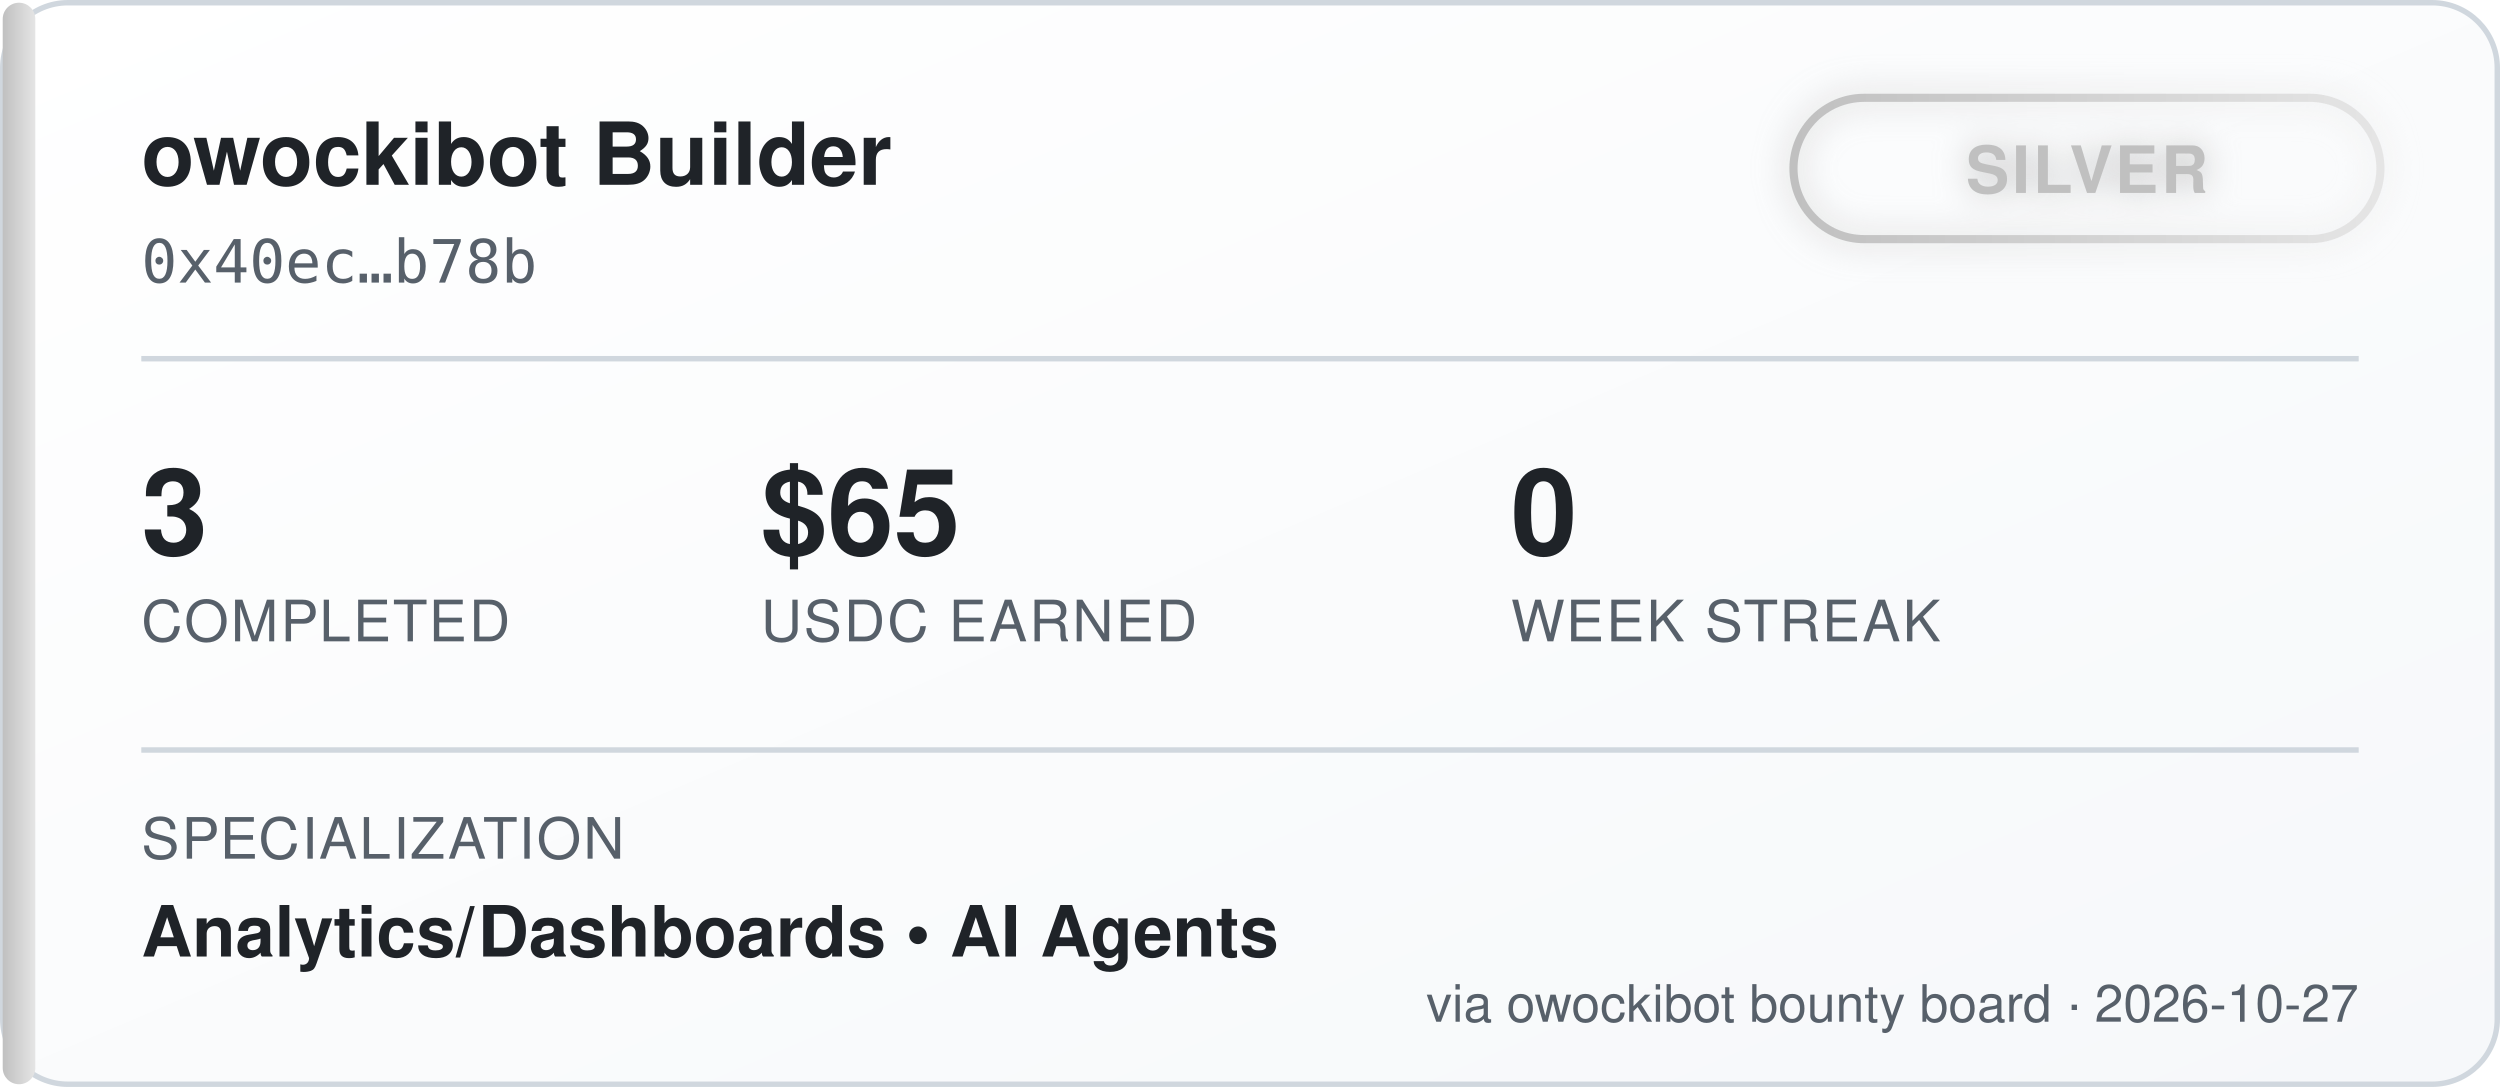
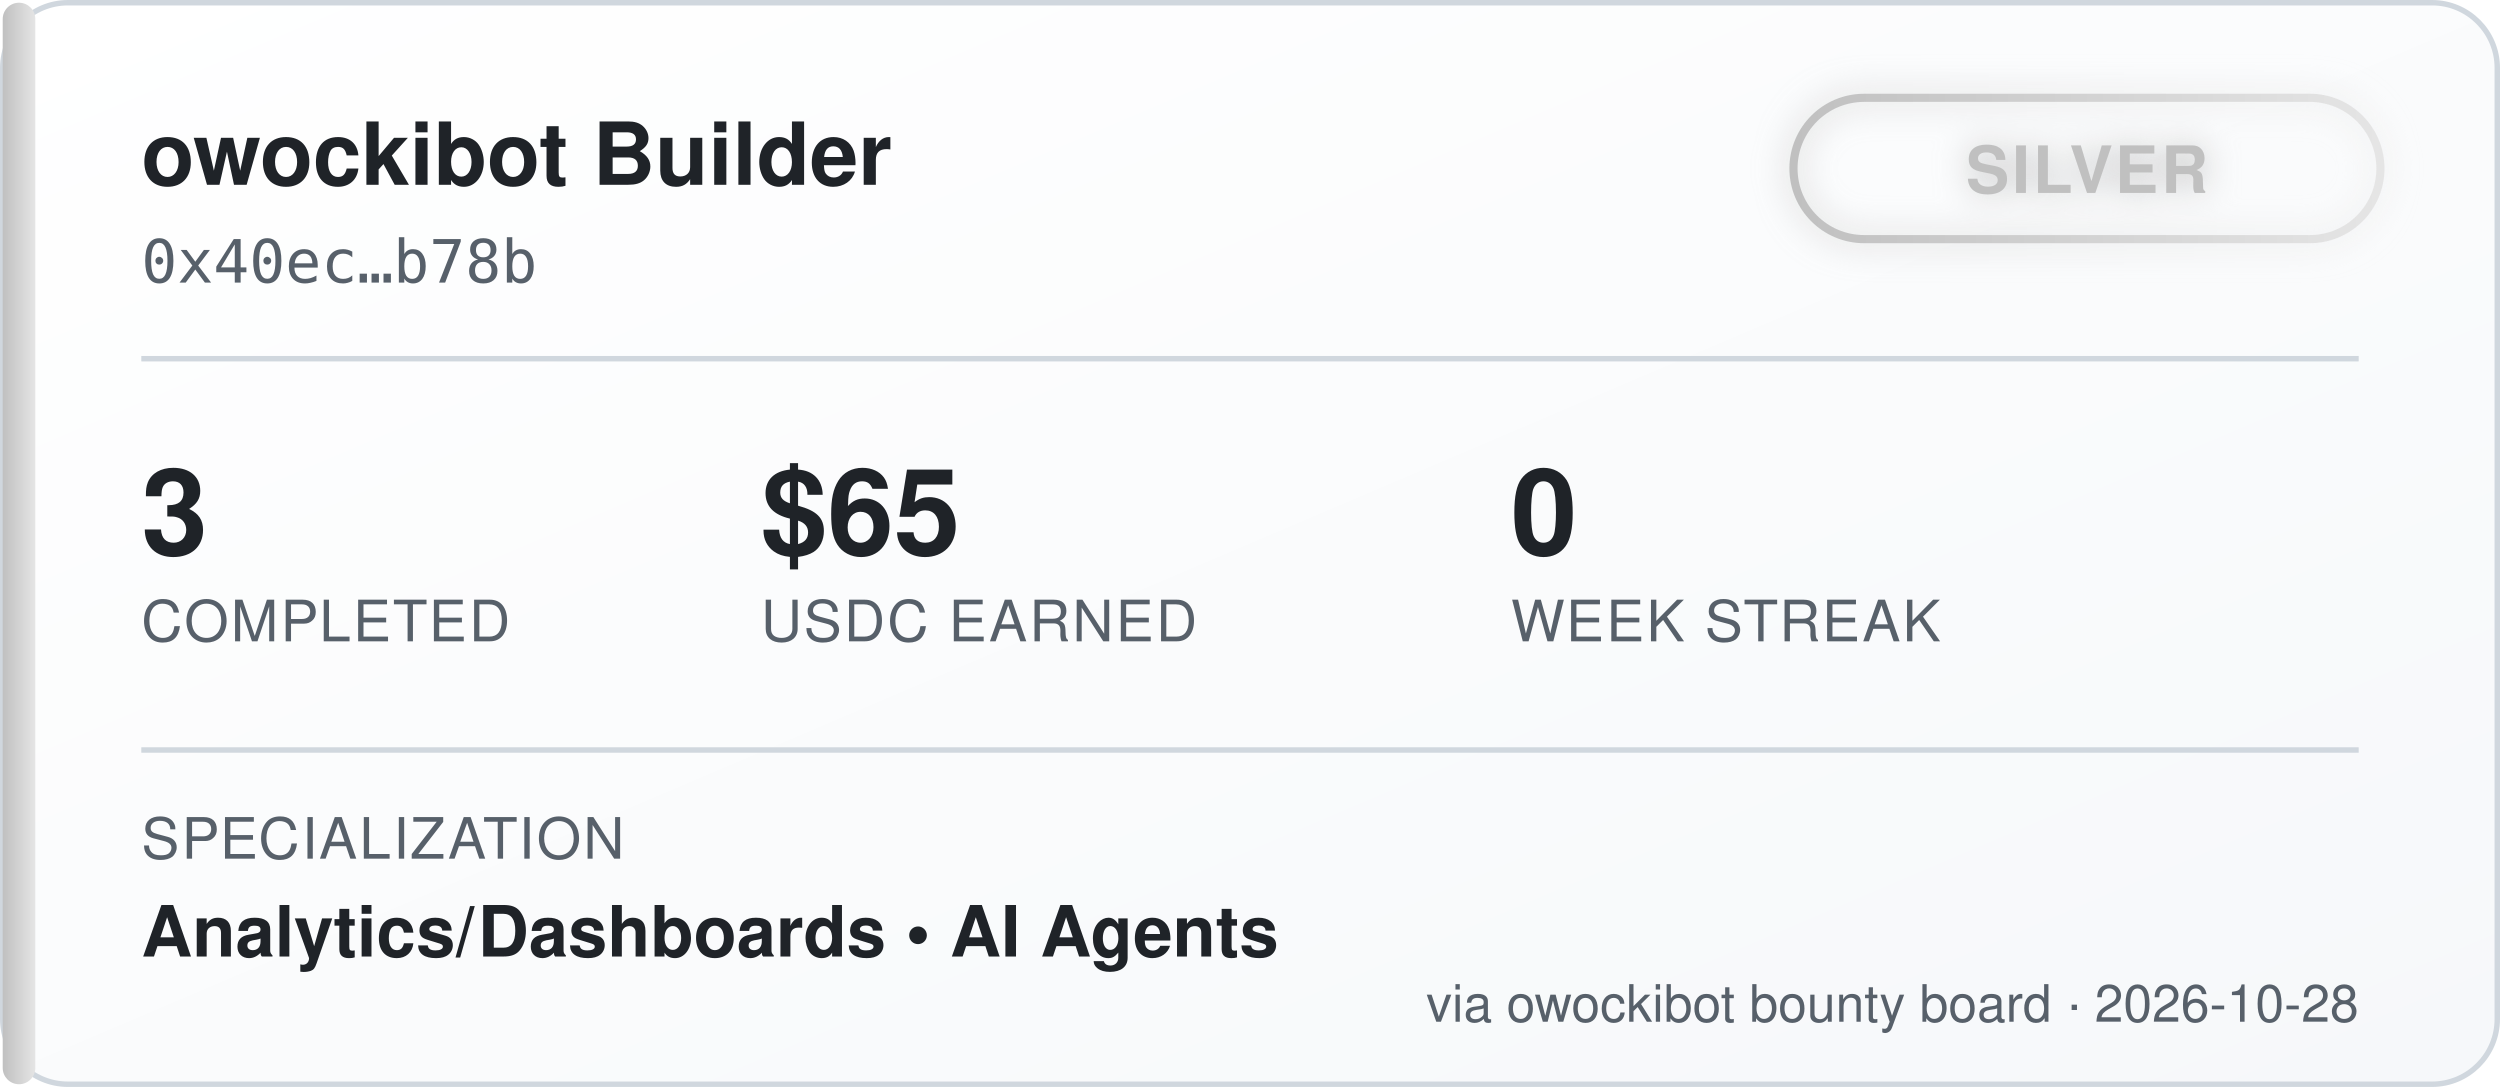
<svg xmlns="http://www.w3.org/2000/svg" width="460" height="200" viewBox="0 0 460 200" font-family="'Segoe UI', Helvetica, Arial, sans-serif">
  <defs>
    <linearGradient id="bgGrad" x1="0" y1="0" x2="1" y2="1">
      <stop offset="0%" stop-color="#ffffff" />
      <stop offset="100%" stop-color="#f6f8fa" />
    </linearGradient>
    <linearGradient id="tierGrad" x1="0" y1="0" x2="1" y2="0">
      <stop offset="0%" stop-color="#c0c0c0" />
      <stop offset="100%" stop-color="#e5e5e5" />
    </linearGradient>
    <filter id="glow" x="-50%" y="-50%" width="200%" height="200%">
      <feGaussianBlur stdDeviation="3" result="blur" />
      <feMerge>
        <feMergeNode in="blur" />
        <feMergeNode in="SourceGraphic" />
      </feMerge>
    </filter>
  </defs>
  <rect x="0.5" y="0.5" width="459" height="199" rx="12" fill="url(#bgGrad)" stroke="#d0d7de" />
  <rect x="0.5" y="0.5" width="6" height="199" rx="3" fill="url(#tierGrad)" />
  <text x="26" y="34" fill="#1f2328" font-size="16" font-weight="700">owockibot Builder</text>
  <text x="26" y="52" fill="#57606a" font-size="11" font-family="monospace">0x40ec…b78b</text>
  <g transform="translate(330, 18)" filter="url(#glow)">
    <rect x="0" y="0" width="108" height="26" rx="13" fill="none" stroke="url(#tierGrad)" stroke-width="1.5" />
    <text x="54" y="17.5" fill="#c0c0c0" font-size="12" font-weight="700" text-anchor="middle" letter-spacing="0.5">SILVER</text>
  </g>
  <line x1="26" y1="66" x2="434" y2="66" stroke="#d0d7de" stroke-width="1" />
  <g font-size="22" font-weight="700" fill="#1f2328">
    <text x="26" y="102">3</text>
    <text x="140" y="102">$65</text>
    <text x="278" y="102">0</text>
  </g>
  <g font-size="10.5" fill="#57606a" letter-spacing="0.4">
    <text x="26" y="118">COMPLETED</text>
    <text x="140" y="118">USDC EARNED</text>
    <text x="278" y="118">WEEK STREAK</text>
  </g>
  <line x1="26" y1="138" x2="434" y2="138" stroke="#d0d7de" stroke-width="1" />
  <text x="26" y="158" fill="#57606a" font-size="10.5" letter-spacing="0.4">SPECIALIZATION</text>
  <text x="26" y="176" fill="#1f2328" font-size="13" font-weight="600">Analytics/Dashboards  •  AI Agents</text>
-   <text x="434" y="188" fill="#57606a" font-size="9.5" text-anchor="end">via owockibot bounty board · 2026-10-27</text>
+   <text x="434" y="188" fill="#57606a" font-size="9.5" text-anchor="end">via owockibot bounty board · 2026-10-28</text>
</svg>
